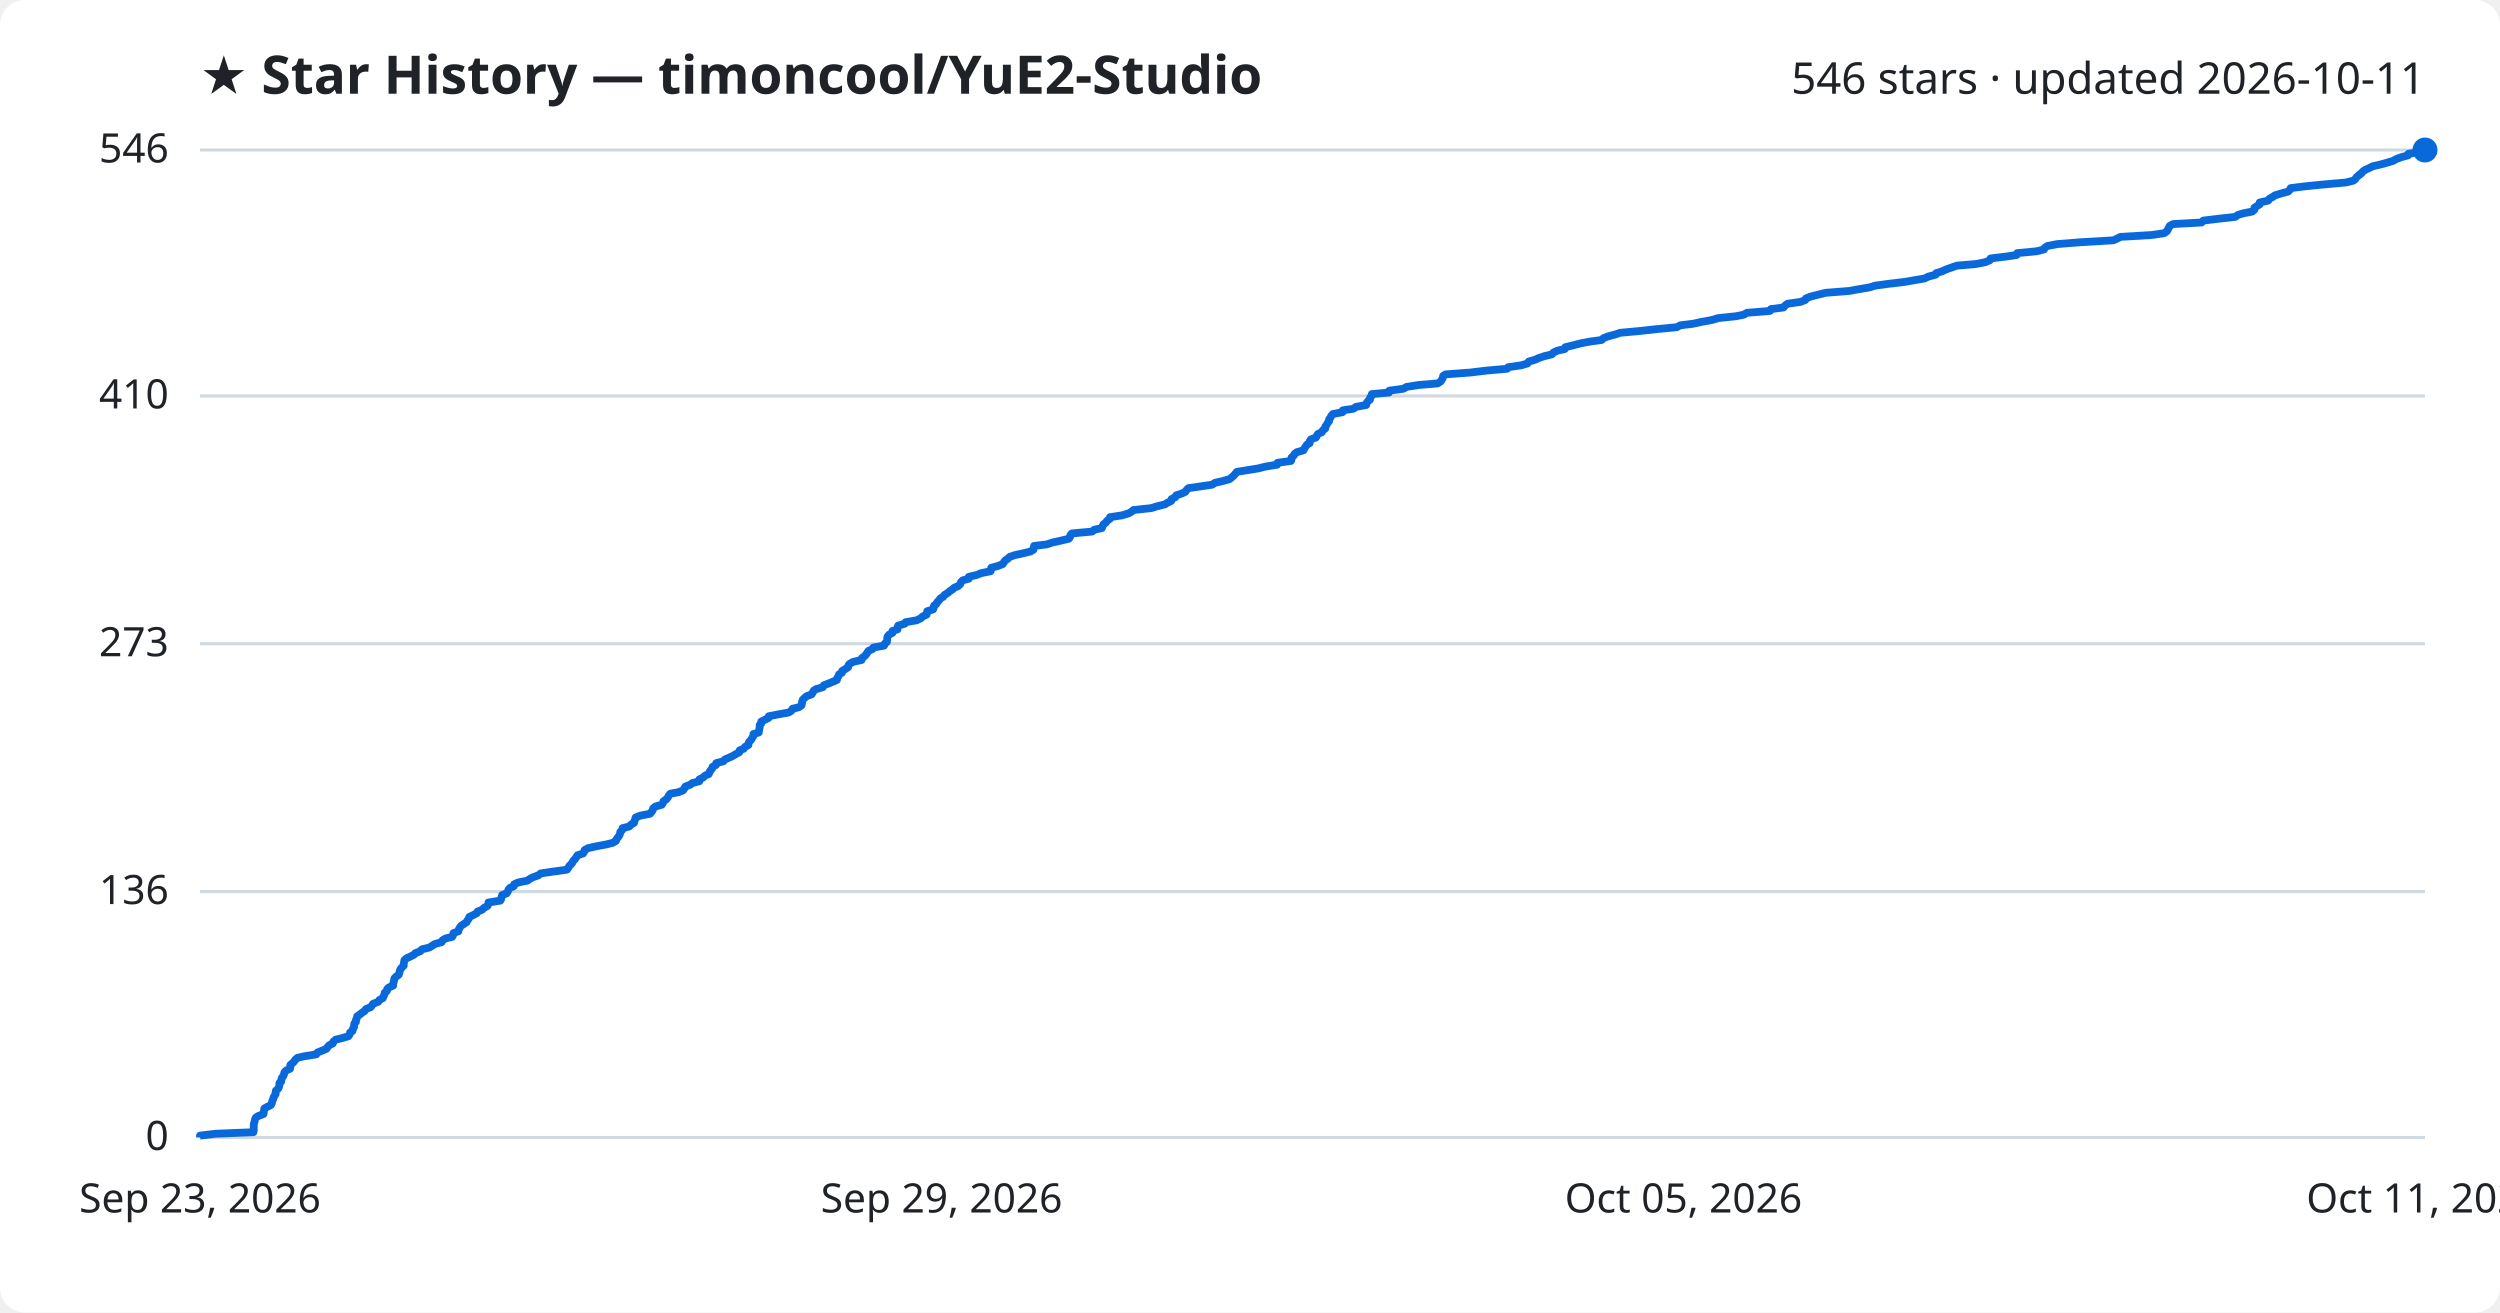
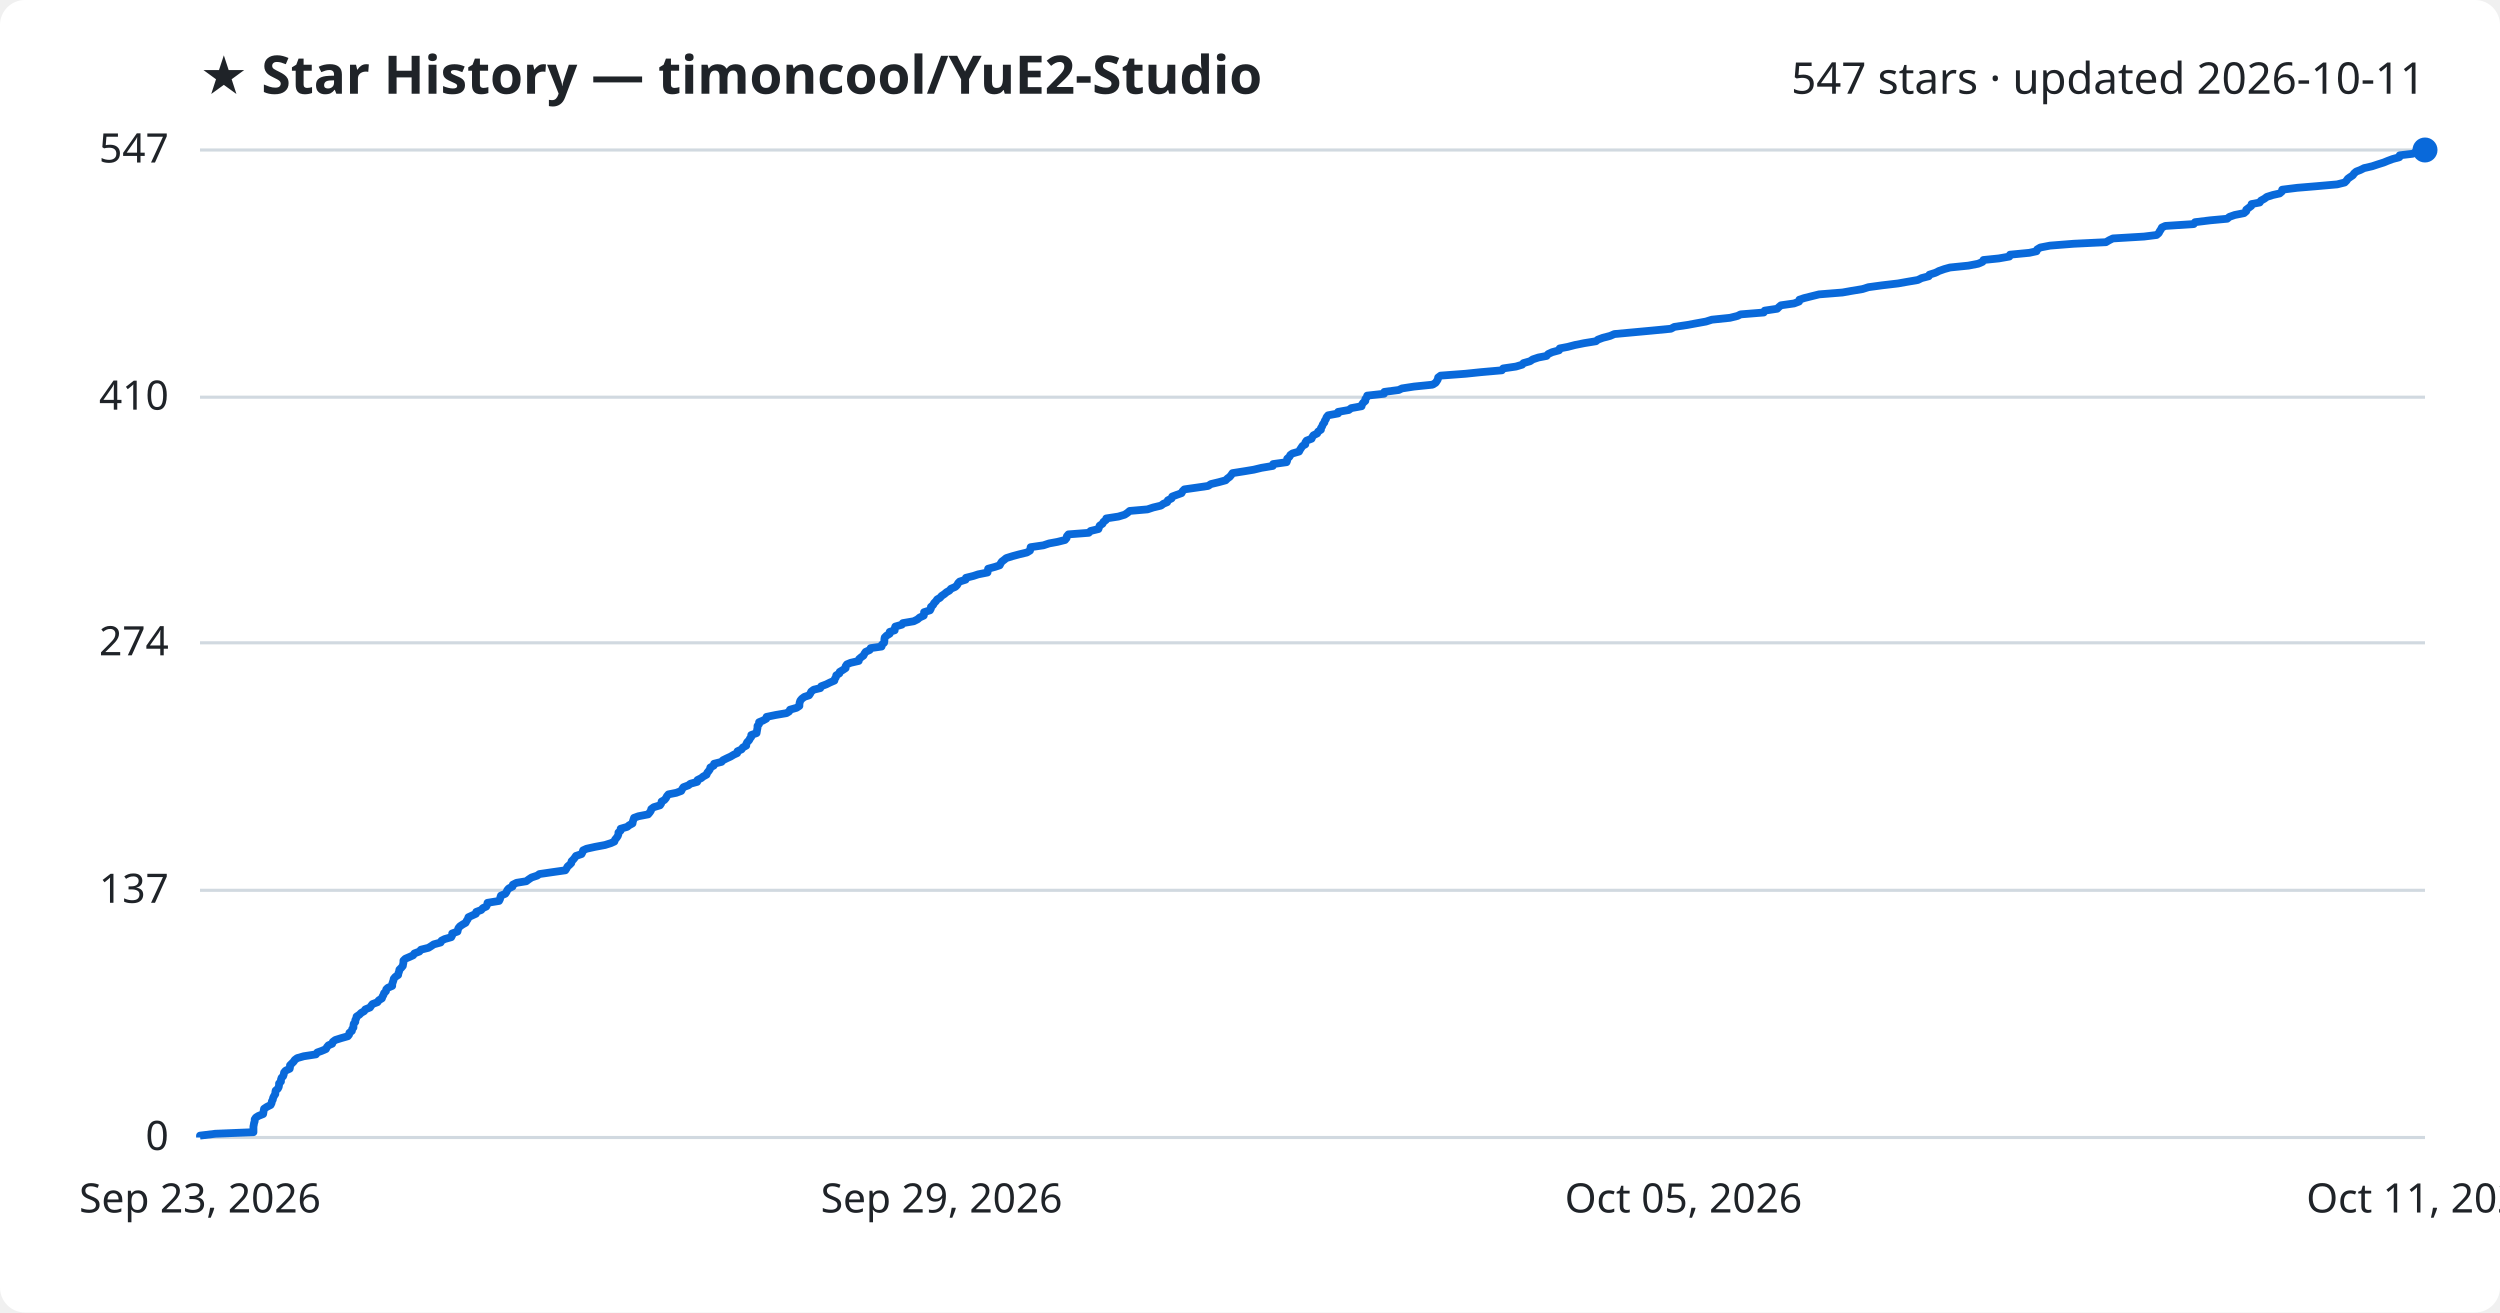
<svg xmlns="http://www.w3.org/2000/svg" viewBox="0 0 800 420" font-family="Segoe UI, sans-serif">
  <rect width="800" height="420" fill="#ffffff" rx="8" />
  <text x="64" y="30" fill="#1f2328" font-size="17" font-weight="700">★ Star History — timoncool/YuE2-Studio</text>
-   <text x="776" y="30" fill="#1f2328" font-size="14" text-anchor="end">546 stars · updated 2026-10-11</text>
+   <text x="776" y="30" fill="#1f2328" font-size="14" text-anchor="end">547 stars · updated 2026-10-11</text>
  <line x1="64" y1="364.0" x2="776" y2="364.0" stroke="#d1d9e0" stroke-width="1" />
  <text x="54" y="368.0" fill="#1f2328" font-size="13" text-anchor="end">0</text>
-   <line x1="64" y1="285.3" x2="776" y2="285.3" stroke="#d1d9e0" stroke-width="1" />
-   <text x="54" y="289.3" fill="#1f2328" font-size="13" text-anchor="end">136</text>
-   <line x1="64" y1="206.0" x2="776" y2="206.0" stroke="#d1d9e0" stroke-width="1" />
-   <text x="54" y="210.0" fill="#1f2328" font-size="13" text-anchor="end">273</text>
-   <line x1="64" y1="126.7" x2="776" y2="126.7" stroke="#d1d9e0" stroke-width="1" />
-   <text x="54" y="130.7" fill="#1f2328" font-size="13" text-anchor="end">410</text>
+   <line x1="64" y1="284.9" x2="776" y2="284.9" stroke="#d1d9e0" stroke-width="1" />
+   <text x="54" y="288.9" fill="#1f2328" font-size="13" text-anchor="end">137</text>
+   <line x1="64" y1="205.7" x2="776" y2="205.7" stroke="#d1d9e0" stroke-width="1" />
+   <text x="54" y="209.7" fill="#1f2328" font-size="13" text-anchor="end">274</text>
+   <line x1="64" y1="127.1" x2="776" y2="127.1" stroke="#d1d9e0" stroke-width="1" />
+   <text x="54" y="131.1" fill="#1f2328" font-size="13" text-anchor="end">410</text>
  <line x1="64" y1="48.0" x2="776" y2="48.0" stroke="#d1d9e0" stroke-width="1" />
-   <text x="54" y="52.0" fill="#1f2328" font-size="13" text-anchor="end">546</text>
-   <path d="M64.0,364.0 L64.0,363.4 L68.9,362.8 L81.1,362.3 L81.2,361.7 L81.2,361.1 L81.2,360.5 L81.2,359.9 L81.3,359.4 L81.5,358.8 L81.6,358.2 L81.9,357.6 L82.7,357.1 L84.3,356.5 L84.4,355.9 L84.5,355.3 L84.6,354.7 L85.5,354.2 L86.7,353.6 L87.0,353.0 L87.1,352.4 L87.4,351.8 L87.5,351.3 L87.8,350.7 L88.2,350.1 L88.2,349.5 L88.3,349.0 L89.0,348.4 L89.3,347.8 L89.4,347.2 L89.4,346.6 L90.0,346.1 L90.0,345.5 L90.2,344.9 L90.7,344.3 L90.9,343.7 L91.0,343.2 L91.5,342.6 L92.8,342.0 L92.9,341.4 L92.9,340.8 L93.5,340.3 L94.1,339.7 L94.5,339.1 L95.2,338.5 L97.4,338.0 L101.2,337.4 L101.6,336.8 L103.1,336.2 L104.5,335.6 L104.8,335.1 L105.3,334.5 L106.5,333.9 L106.7,333.3 L107.4,332.7 L109.4,332.2 L111.5,331.6 L111.9,331.0 L112.0,330.4 L112.8,329.9 L112.9,329.3 L113.3,328.7 L113.3,328.1 L113.4,327.5 L113.9,327.0 L113.9,326.4 L114.2,325.8 L114.3,325.2 L115.2,324.6 L115.8,324.1 L116.7,323.5 L117.1,322.9 L118.6,322.3 L119.0,321.8 L119.4,321.2 L121.0,320.6 L121.4,320.0 L122.5,319.4 L122.7,318.9 L123.0,318.3 L123.1,317.7 L123.8,317.1 L123.9,316.5 L124.4,316.0 L125.8,315.4 L125.8,314.8 L126.0,314.2 L126.1,313.6 L126.2,313.1 L126.8,312.5 L127.6,311.9 L127.8,311.3 L127.9,310.8 L128.1,310.2 L128.6,309.6 L129.2,309.0 L129.2,308.4 L129.3,307.9 L129.4,307.3 L130.0,306.7 L131.3,306.1 L132.5,305.5 L132.9,305.0 L134.5,304.4 L135.0,303.8 L137.4,303.2 L138.2,302.7 L139.1,302.1 L141.3,301.5 L141.6,300.9 L142.6,300.3 L144.7,299.8 L145.0,299.2 L145.1,298.6 L146.7,298.0 L146.8,297.4 L147.1,296.9 L147.5,296.3 L148.4,295.7 L149.3,295.1 L149.6,294.5 L150.0,294.0 L150.2,293.4 L151.5,292.8 L152.6,292.2 L152.8,291.7 L154.3,291.1 L154.9,290.5 L156.0,289.9 L156.3,289.3 L156.3,288.8 L160.1,288.2 L160.4,287.6 L160.5,287.0 L160.7,286.4 L162.1,285.9 L162.5,285.3 L162.7,284.7 L163.2,284.1 L164.4,283.6 L164.5,283.0 L165.8,282.4 L168.8,281.8 L169.6,281.2 L170.6,280.7 L172.3,280.1 L173.0,279.5 L177.1,278.9 L181.4,278.3 L181.8,277.8 L182.1,277.2 L182.7,276.6 L183.2,276.0 L183.4,275.5 L184.0,274.9 L184.4,274.3 L184.8,273.7 L186.6,273.1 L186.9,272.6 L187.1,272.0 L188.2,271.4 L190.9,270.8 L194.1,270.2 L196.1,269.7 L197.1,269.1 L197.3,268.5 L197.8,267.9 L198.2,267.3 L198.4,266.8 L198.5,266.2 L199.1,265.6 L199.2,265.0 L201.3,264.5 L201.9,263.9 L202.9,263.3 L203.0,262.7 L203.3,262.1 L203.4,261.6 L204.9,261.0 L208.0,260.4 L208.5,259.8 L208.9,259.2 L209.0,258.7 L209.7,258.1 L211.8,257.5 L212.2,256.9 L212.3,256.4 L213.2,255.8 L213.7,255.2 L214.0,254.6 L214.5,254.0 L217.1,253.5 L218.6,252.9 L219.0,252.3 L219.3,251.7 L220.9,251.1 L221.5,250.6 L223.8,250.0 L223.8,249.4 L225.0,248.8 L225.6,248.2 L226.8,247.7 L227.0,247.1 L227.4,246.5 L227.9,245.9 L228.0,245.4 L229.1,244.8 L229.2,244.2 L231.5,243.6 L232.0,243.0 L233.2,242.5 L234.5,241.9 L235.5,241.3 L236.6,240.7 L236.7,240.1 L238.0,239.6 L238.4,239.0 L239.5,238.4 L239.5,237.8 L239.8,237.3 L240.4,236.7 L240.7,236.1 L241.1,235.5 L241.1,234.9 L242.8,234.4 L242.9,233.8 L243.0,233.2 L243.1,232.6 L243.1,232.0 L243.6,231.5 L243.6,230.9 L244.8,230.3 L246.0,229.7 L246.0,229.2 L249.0,228.6 L252.4,228.0 L253.3,227.4 L253.6,226.8 L255.7,226.3 L256.5,225.7 L256.6,225.1 L256.7,224.5 L256.9,223.9 L257.4,223.4 L258.1,222.8 L259.7,222.2 L260.1,221.6 L260.4,221.0 L261.2,220.5 L263.3,219.9 L263.6,219.3 L265.2,218.7 L266.4,218.2 L267.8,217.6 L267.9,217.0 L268.3,216.4 L268.5,215.8 L269.4,215.3 L269.5,214.7 L270.5,214.1 L271.4,213.5 L271.5,212.9 L271.9,212.4 L273.0,211.8 L275.7,211.2 L275.8,210.6 L276.5,210.1 L277.1,209.5 L277.5,208.9 L277.9,208.3 L279.2,207.7 L279.5,207.2 L282.9,206.6 L283.1,206.0 L283.8,205.4 L283.9,204.8 L283.9,204.3 L284.0,203.7 L284.5,203.1 L285.6,202.5 L285.6,201.9 L287.2,201.4 L287.2,200.8 L287.4,200.2 L289.5,199.6 L289.8,199.1 L293.3,198.5 L294.6,197.9 L295.2,197.3 L296.5,196.7 L296.6,196.2 L296.7,195.6 L298.6,195.0 L298.8,194.4 L298.9,193.8 L299.6,193.3 L299.9,192.7 L300.5,192.1 L300.9,191.5 L301.8,191.0 L302.2,190.4 L303.2,189.8 L303.9,189.2 L304.8,188.6 L305.3,188.1 L306.7,187.5 L307.3,186.9 L307.5,186.3 L308.1,185.7 L310.0,185.2 L310.0,184.6 L312.5,184.0 L314.0,183.4 L317.0,182.8 L317.1,182.3 L317.2,181.7 L319.4,181.1 L320.9,180.5 L321.2,180.0 L321.6,179.4 L322.5,178.8 L323.1,178.2 L324.9,177.6 L327.2,177.1 L329.7,176.5 L330.7,175.9 L330.8,175.3 L330.9,174.7 L335.0,174.2 L336.8,173.6 L339.5,173.0 L342.0,172.4 L342.4,171.9 L342.5,171.3 L343.0,170.7 L349.5,170.1 L350.2,169.5 L352.6,169.0 L352.8,168.4 L353.1,167.8 L353.9,167.2 L354.3,166.6 L355.1,166.1 L355.2,165.5 L359.1,164.9 L361.1,164.3 L362.0,163.8 L362.7,163.2 L368.4,162.6 L370.3,162.0 L372.8,161.4 L373.5,160.9 L374.8,160.3 L374.9,159.7 L376.1,159.1 L376.4,158.5 L378.0,158.0 L379.3,157.4 L379.7,156.8 L380.3,156.2 L384.5,155.6 L387.9,155.1 L388.8,154.5 L391.4,153.9 L393.5,153.3 L394.1,152.8 L394.8,152.2 L395.3,151.6 L395.8,151.0 L399.5,150.4 L402.6,149.9 L405.0,149.3 L408.7,148.7 L408.8,148.1 L413.1,147.5 L413.3,147.0 L413.3,146.4 L414.0,145.8 L414.3,145.2 L415.0,144.7 L417.1,144.1 L417.4,143.5 L417.8,142.9 L418.2,142.3 L419.1,141.8 L419.1,141.2 L419.5,140.6 L421.1,140.0 L421.4,139.4 L421.7,138.9 L423.0,138.3 L423.3,137.7 L424.1,137.1 L424.1,136.5 L424.5,136.0 L424.8,135.4 L425.3,134.8 L425.3,134.2 L425.7,133.7 L426.0,133.1 L426.5,132.5 L429.6,131.9 L429.7,131.3 L433.1,130.8 L433.9,130.2 L437.2,129.6 L437.3,129.0 L437.7,128.4 L438.4,127.9 L438.4,127.3 L438.9,126.7 L439.0,126.1 L444.5,125.6 L444.6,125.0 L449.1,124.4 L450.1,123.8 L454.0,123.2 L460.0,122.7 L461.0,122.1 L461.4,121.5 L461.7,120.9 L461.8,120.3 L462.6,119.8 L470.6,119.2 L475.5,118.6 L482.3,118.0 L482.6,117.5 L486.8,116.9 L488.8,116.3 L489.2,115.7 L491.3,115.1 L492.3,114.6 L494.1,114.0 L496.6,113.4 L497.1,112.8 L498.4,112.2 L500.7,111.7 L500.9,111.1 L503.4,110.5 L505.7,109.9 L508.8,109.3 L512.5,108.8 L513.1,108.2 L514.7,107.6 L517.0,107.0 L518.4,106.5 L524.9,105.9 L530.3,105.3 L536.6,104.7 L537.7,104.1 L541.8,103.6 L544.5,103.0 L547.8,102.4 L549.8,101.8 L555.5,101.2 L558.0,100.7 L559.0,100.1 L566.4,99.5 L566.7,98.9 L570.7,98.4 L571.2,97.8 L572.0,97.2 L576.2,96.6 L577.7,96.0 L577.9,95.5 L579.4,94.9 L581.8,94.3 L584.2,93.7 L591.8,93.1 L594.5,92.6 L598.1,92.0 L600.1,91.4 L604.5,90.8 L609.6,90.2 L612.4,89.7 L615.9,89.1 L617.1,88.5 L619.4,87.9 L619.6,87.4 L621.5,86.8 L622.8,86.2 L624.5,85.6 L626.2,85.0 L632.2,84.5 L635.3,83.9 L636.7,83.3 L637.0,82.7 L641.9,82.1 L645.3,81.6 L645.5,81.0 L651.8,80.4 L654.1,79.8 L654.3,79.3 L655.2,78.7 L658.4,78.1 L666.0,77.5 L676.3,76.9 L677.4,76.4 L678.5,75.8 L688.6,75.2 L692.6,74.6 L693.4,74.0 L693.7,73.5 L694.0,72.9 L694.3,72.3 L695.4,71.7 L704.5,71.2 L705.0,70.6 L709.9,70.0 L715.3,69.4 L716.1,68.8 L717.7,68.3 L720.7,67.7 L721.4,67.1 L721.4,66.5 L722.3,65.9 L723.1,65.4 L723.1,64.8 L725.8,64.2 L726.2,63.6 L727.3,63.0 L728.0,62.5 L730.0,61.9 L732.2,61.3 L732.8,60.7 L733.0,60.2 L737.8,59.6 L743.9,59.0 L750.7,58.4 L753.1,57.8 L753.7,57.3 L754.1,56.7 L754.8,56.1 L755.6,55.5 L756.1,54.9 L756.8,54.4 L758.1,53.8 L759.3,53.2 L761.9,52.6 L763.7,52.1 L765.7,51.5 L766.8,50.9 L768.4,50.3 L770.6,49.7 L770.7,49.2 L774.9,48.6 L776.0,48.0 L776.0,48.0" fill="none" stroke="#0969da" stroke-width="2.5" stroke-linejoin="round" />
+   <text x="54" y="52.0" fill="#1f2328" font-size="13" text-anchor="end">547</text>
+   <path d="M64.0,364.0 L64.0,363.4 L68.9,362.8 L81.1,362.3 L81.1,361.7 L81.1,361.1 L81.1,360.5 L81.2,360.0 L81.3,359.4 L81.5,358.8 L81.5,358.2 L81.9,357.6 L82.7,357.1 L84.2,356.5 L84.3,355.9 L84.4,355.3 L84.5,354.8 L85.4,354.2 L86.6,353.6 L86.9,353.0 L87.0,352.4 L87.3,351.9 L87.4,351.3 L87.7,350.7 L88.1,350.1 L88.1,349.6 L88.2,349.0 L88.9,348.4 L89.2,347.8 L89.3,347.2 L89.3,346.7 L89.9,346.1 L89.9,345.5 L90.1,344.9 L90.6,344.4 L90.8,343.8 L90.9,343.2 L91.4,342.6 L92.7,342.0 L92.8,341.5 L92.8,340.9 L93.4,340.3 L94.0,339.7 L94.3,339.2 L95.1,338.6 L97.2,338.0 L101.1,337.4 L101.5,336.8 L102.9,336.3 L104.3,335.7 L104.6,335.1 L105.1,334.5 L106.3,334.0 L106.5,333.4 L107.3,332.8 L109.2,332.2 L111.3,331.6 L111.7,331.1 L111.8,330.5 L112.6,329.9 L112.7,329.3 L113.1,328.8 L113.1,328.2 L113.2,327.6 L113.7,327.0 L113.7,326.4 L114.0,325.9 L114.1,325.3 L115.0,324.7 L115.6,324.1 L116.5,323.6 L116.9,323.0 L118.4,322.4 L118.8,321.8 L119.2,321.3 L120.8,320.7 L121.2,320.1 L122.2,319.5 L122.4,318.9 L122.7,318.4 L122.9,317.8 L123.5,317.2 L123.6,316.6 L124.1,316.1 L125.5,315.5 L125.5,314.9 L125.7,314.3 L125.9,313.7 L126.0,313.2 L126.5,312.6 L127.4,312.0 L127.5,311.4 L127.7,310.9 L127.8,310.3 L128.4,309.7 L128.9,309.1 L129.0,308.5 L129.1,308.0 L129.1,307.4 L129.7,306.8 L131.1,306.2 L132.2,305.7 L132.6,305.1 L134.2,304.5 L134.7,303.9 L137.1,303.3 L137.9,302.8 L138.8,302.2 L141.0,301.6 L141.3,301.0 L142.3,300.5 L144.4,299.9 L144.7,299.3 L144.7,298.7 L146.4,298.1 L146.5,297.6 L146.7,297.0 L147.2,296.4 L148.1,295.8 L149.0,295.3 L149.3,294.7 L149.7,294.1 L149.9,293.5 L151.2,292.9 L152.3,292.4 L152.4,291.8 L154.0,291.2 L154.5,290.6 L155.6,290.1 L155.9,289.5 L156.0,288.9 L159.7,288.3 L160.0,287.7 L160.1,287.2 L160.3,286.6 L161.7,286.0 L162.1,285.4 L162.3,284.9 L162.8,284.3 L164.0,283.7 L164.1,283.1 L165.3,282.5 L168.4,282.0 L169.2,281.4 L170.1,280.8 L171.9,280.2 L172.6,279.7 L176.7,279.1 L180.9,278.5 L181.3,277.9 L181.6,277.3 L182.2,276.8 L182.8,276.2 L182.9,275.6 L183.5,275.0 L183.9,274.5 L184.3,273.9 L186.1,273.3 L186.4,272.7 L186.6,272.1 L187.7,271.6 L190.4,271.0 L193.6,270.4 L195.5,269.8 L196.6,269.3 L196.8,268.7 L197.3,268.1 L197.7,267.5 L197.9,266.9 L197.9,266.4 L198.6,265.8 L198.6,265.2 L200.7,264.6 L201.3,264.1 L202.4,263.5 L202.5,262.9 L202.7,262.3 L202.9,261.7 L204.3,261.2 L207.4,260.6 L207.9,260.0 L208.3,259.4 L208.4,258.9 L209.2,258.3 L211.2,257.7 L211.6,257.1 L211.7,256.5 L212.6,256.0 L213.1,255.4 L213.4,254.8 L213.9,254.2 L216.4,253.7 L218.0,253.1 L218.3,252.5 L218.7,251.9 L220.3,251.3 L220.9,250.8 L223.1,250.2 L223.2,249.6 L224.4,249.0 L225.0,248.5 L226.1,247.9 L226.3,247.3 L226.8,246.7 L227.2,246.1 L227.3,245.6 L228.4,245.0 L228.5,244.4 L230.9,243.8 L231.3,243.3 L232.5,242.7 L233.8,242.1 L234.8,241.5 L235.9,241.0 L236.0,240.4 L237.3,239.8 L237.7,239.2 L238.8,238.6 L238.8,238.1 L239.1,237.5 L239.7,236.9 L240.0,236.3 L240.4,235.8 L240.4,235.2 L242.1,234.6 L242.2,234.0 L242.3,233.4 L242.4,232.9 L242.4,232.3 L242.9,231.7 L242.9,231.1 L244.1,230.6 L245.2,230.0 L245.3,229.4 L248.2,228.8 L251.7,228.2 L252.5,227.7 L252.8,227.1 L254.9,226.5 L255.8,225.9 L255.8,225.4 L255.9,224.8 L256.1,224.2 L256.6,223.6 L257.4,223.0 L258.9,222.5 L259.3,221.9 L259.6,221.3 L260.4,220.7 L262.5,220.2 L262.8,219.6 L264.4,219.0 L265.6,218.4 L267.0,217.8 L267.1,217.3 L267.5,216.7 L267.6,216.1 L268.6,215.5 L268.7,215.0 L269.7,214.4 L270.6,213.8 L270.6,213.2 L271.0,212.6 L272.2,212.1 L274.8,211.5 L274.9,210.9 L275.6,210.3 L276.3,209.8 L276.6,209.2 L277.0,208.6 L278.3,208.0 L278.6,207.4 L282.1,206.9 L282.2,206.3 L282.9,205.7 L283.0,205.1 L283.0,204.6 L283.1,204.0 L283.7,203.4 L284.7,202.8 L284.7,202.2 L286.3,201.7 L286.3,201.1 L286.5,200.5 L288.6,199.9 L288.9,199.4 L292.4,198.8 L293.6,198.2 L294.3,197.6 L295.6,197.0 L295.7,196.5 L295.7,195.9 L297.6,195.3 L297.9,194.7 L297.9,194.2 L298.6,193.6 L298.9,193.0 L299.5,192.4 L299.9,191.8 L300.8,191.3 L301.3,190.7 L302.2,190.1 L302.9,189.5 L303.8,189.0 L304.3,188.4 L305.7,187.8 L306.3,187.2 L306.6,186.6 L307.1,186.1 L309.0,185.5 L309.1,184.9 L311.5,184.3 L313.0,183.8 L316.0,183.2 L316.1,182.6 L316.2,182.0 L318.4,181.4 L319.9,180.9 L320.2,180.3 L320.6,179.7 L321.4,179.1 L322.0,178.6 L323.9,178.0 L326.1,177.4 L328.6,176.8 L329.6,176.2 L329.7,175.7 L329.8,175.1 L333.9,174.5 L335.7,173.9 L338.4,173.4 L340.8,172.8 L341.3,172.2 L341.4,171.6 L341.9,171.0 L348.4,170.5 L349.0,169.9 L351.5,169.3 L351.7,168.7 L351.9,168.2 L352.8,167.6 L353.1,167.0 L353.9,166.4 L354.0,165.9 L357.9,165.3 L359.9,164.7 L360.8,164.1 L361.5,163.5 L367.2,163.0 L369.0,162.4 L371.5,161.8 L372.3,161.2 L373.5,160.7 L373.7,160.1 L374.9,159.5 L375.1,158.9 L376.7,158.3 L378.1,157.8 L378.4,157.2 L379.0,156.6 L383.2,156.0 L386.6,155.5 L387.5,154.9 L390.0,154.3 L392.2,153.7 L392.8,153.1 L393.5,152.6 L394.0,152.0 L394.4,151.4 L398.2,150.8 L401.2,150.3 L403.7,149.7 L407.3,149.1 L407.4,148.5 L411.7,147.9 L411.9,147.4 L411.9,146.8 L412.6,146.2 L412.9,145.6 L413.6,145.1 L415.7,144.5 L416.0,143.9 L416.4,143.3 L416.8,142.7 L417.7,142.2 L417.7,141.6 L418.1,141.0 L419.7,140.4 L419.9,139.9 L420.3,139.3 L421.5,138.7 L421.8,138.1 L422.7,137.5 L422.7,137.0 L423.1,136.4 L423.3,135.8 L423.8,135.2 L423.9,134.7 L424.3,134.1 L424.5,133.5 L425.0,132.9 L428.2,132.3 L428.2,131.8 L431.6,131.2 L432.4,130.6 L435.7,130.0 L435.8,129.5 L436.2,128.9 L436.9,128.3 L436.9,127.7 L437.4,127.1 L437.5,126.6 L442.9,126.0 L443.0,125.4 L447.6,124.8 L448.6,124.3 L452.5,123.7 L458.4,123.1 L459.4,122.5 L459.8,121.9 L460.1,121.4 L460.2,120.8 L461.0,120.2 L469.0,119.6 L473.8,119.1 L480.6,118.5 L481.0,117.9 L485.1,117.3 L487.1,116.7 L487.5,116.2 L489.6,115.6 L490.5,115.0 L492.3,114.4 L494.9,113.9 L495.4,113.3 L496.7,112.7 L498.9,112.1 L499.1,111.5 L501.7,111.0 L504.0,110.4 L507.0,109.8 L510.7,109.2 L511.3,108.7 L512.9,108.1 L515.2,107.5 L516.6,106.9 L523.1,106.3 L528.5,105.8 L534.7,105.2 L535.8,104.6 L539.9,104.0 L542.6,103.5 L545.9,102.9 L547.8,102.3 L553.6,101.7 L556.0,101.1 L557.0,100.6 L564.4,100.0 L564.7,99.4 L568.7,98.8 L569.2,98.3 L569.9,97.7 L574.1,97.1 L575.7,96.5 L575.8,95.9 L577.3,95.4 L579.7,94.8 L582.1,94.2 L589.6,93.6 L592.4,93.1 L596.0,92.5 L597.9,91.9 L602.3,91.3 L607.4,90.7 L610.2,90.2 L613.7,89.6 L614.9,89.0 L617.2,88.4 L617.4,87.9 L619.3,87.3 L620.5,86.7 L622.2,86.1 L624.0,85.6 L629.9,85.0 L633.0,84.4 L634.4,83.8 L634.7,83.2 L639.6,82.7 L643.0,82.1 L643.2,81.5 L649.4,80.9 L651.7,80.4 L651.9,79.8 L652.9,79.2 L656.0,78.6 L663.6,78.0 L673.9,77.5 L674.9,76.9 L676.1,76.3 L686.1,75.7 L690.1,75.2 L690.8,74.6 L691.1,74.0 L691.5,73.4 L691.8,72.8 L692.9,72.3 L702.0,71.7 L702.4,71.1 L707.3,70.5 L712.7,70.0 L713.4,69.4 L715.1,68.8 L718.1,68.2 L718.8,67.6 L718.8,67.1 L719.6,66.5 L720.4,65.9 L720.5,65.3 L723.1,64.8 L723.5,64.2 L724.6,63.6 L725.4,63.0 L727.3,62.4 L729.5,61.9 L730.2,61.3 L730.3,60.7 L735.1,60.1 L741.1,59.6 L747.9,59.0 L750.3,58.4 L750.9,57.8 L751.3,57.2 L752.0,56.7 L752.9,56.1 L753.3,55.5 L754.0,54.9 L755.3,54.4 L756.5,53.8 L759.1,53.2 L760.9,52.6 L762.8,52.0 L764.0,51.5 L765.6,50.9 L767.8,50.3 L767.9,49.7 L772.1,49.2 L773.1,48.6 L776.0,48.0 L776.0,48.0" fill="none" stroke="#0969da" stroke-width="2.5" stroke-linejoin="round" />
  <circle cx="776.0" cy="48.0" r="4" fill="#0969da" />
  <text x="64.0" y="388" fill="#1f2328" font-size="13" text-anchor="middle">Sep 23, 2026</text>
  <text x="301.3" y="388" fill="#1f2328" font-size="13" text-anchor="middle">Sep 29, 2026</text>
  <text x="538.7" y="388" fill="#1f2328" font-size="13" text-anchor="middle">Oct 05, 2026</text>
  <text x="776.0" y="388" fill="#1f2328" font-size="13" text-anchor="middle">Oct 11, 2026</text>
</svg>
